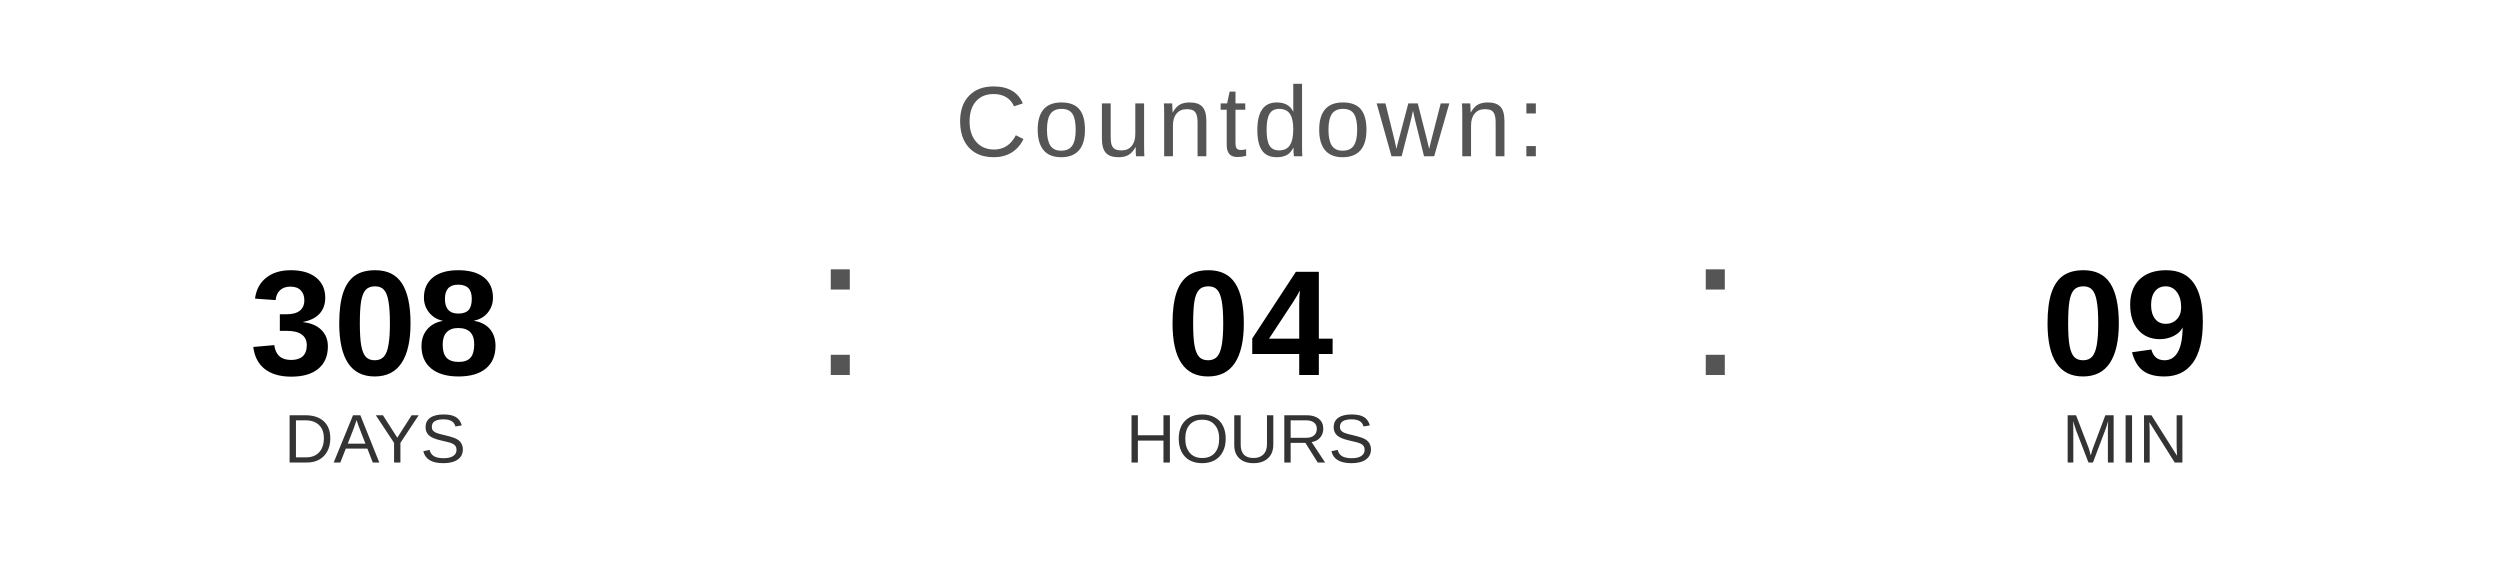
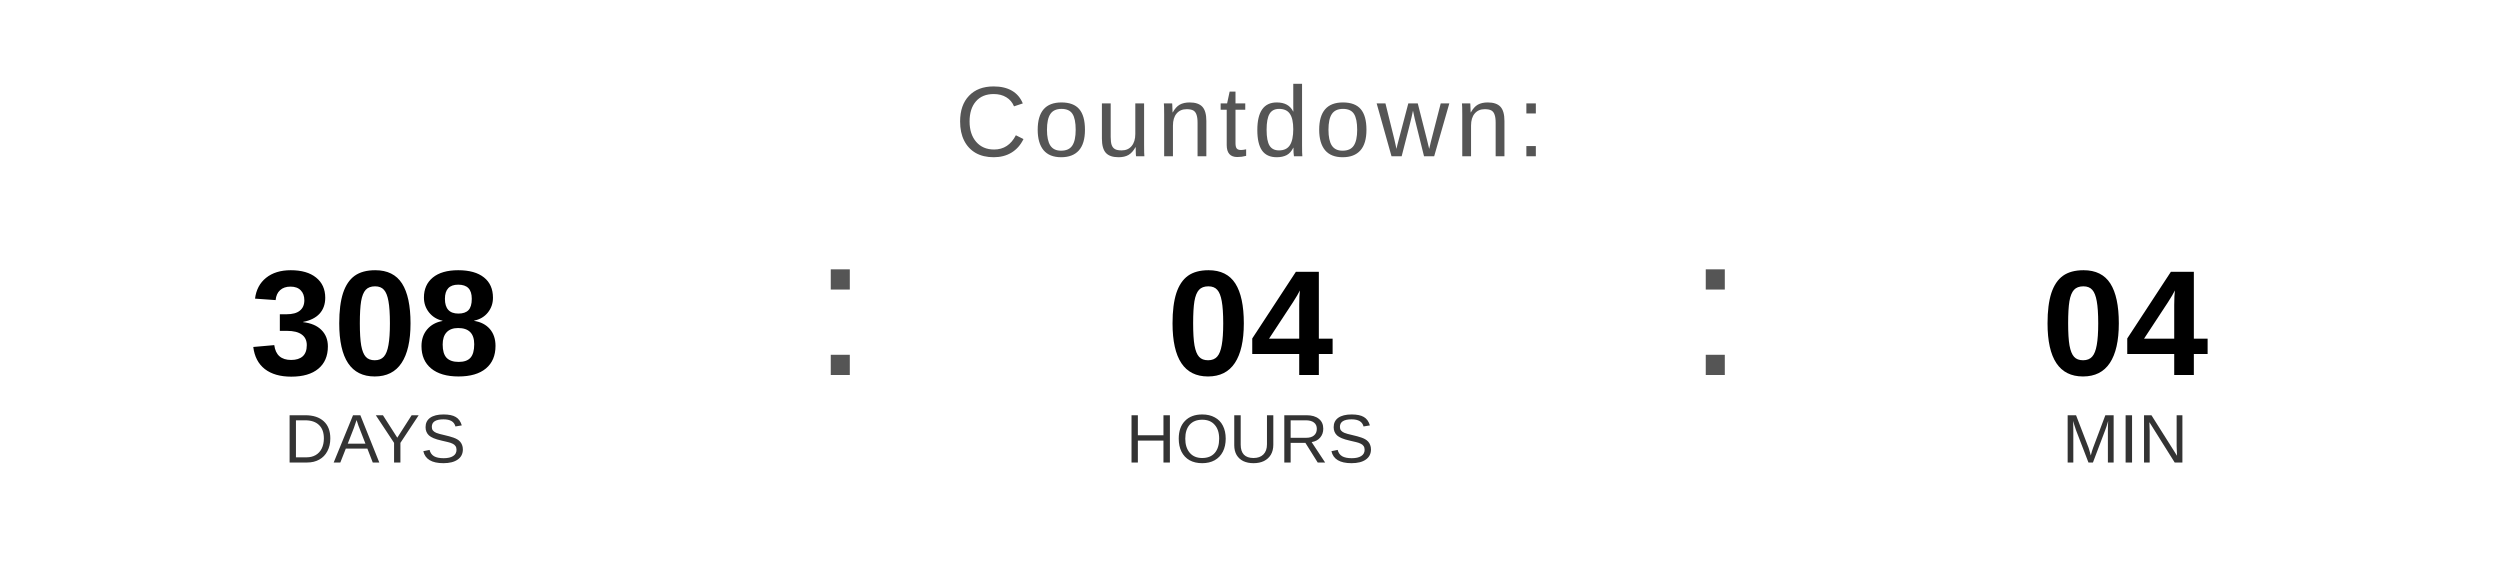
<svg xmlns="http://www.w3.org/2000/svg" width="400" height="90" viewBox="0 0 400 90">
  <text x="200" y="25" font-family="Arial, Helvetica, sans-serif" font-size="16" fill="#555555" text-anchor="middle" letter-spacing="1">
    Countdown:
  </text>
  <text x="60" y="60" font-family="Arial, Helvetica, sans-serif" font-size="24" font-weight="bold" fill="#000000" text-anchor="middle">308</text>
  <text x="60" y="74" font-family="Arial, Helvetica, sans-serif" font-size="11" fill="#333333" text-anchor="middle">DAYS</text>
  <text x="130" y="60" font-family="Arial, sans-serif" font-size="32" fill="#555555">:</text>
  <text x="200" y="60" font-family="Arial, Helvetica, sans-serif" font-size="24" font-weight="bold" fill="#000000" text-anchor="middle">04</text>
  <text x="200" y="74" font-family="Arial, Helvetica, sans-serif" font-size="11" fill="#333333" text-anchor="middle">HOURS</text>
  <text x="270" y="60" font-family="Arial, sans-serif" font-size="32" fill="#555555">:</text>
-   <text x="340" y="60" font-family="Arial, Helvetica, sans-serif" font-size="24" font-weight="bold" fill="#000000" text-anchor="middle">09</text>
+   <text x="340" y="60" font-family="Arial, Helvetica, sans-serif" font-size="24" font-weight="bold" fill="#000000" text-anchor="middle">04</text>
  <text x="340" y="74" font-family="Arial, Helvetica, sans-serif" font-size="11" fill="#333333" text-anchor="middle">MIN</text>
</svg>
